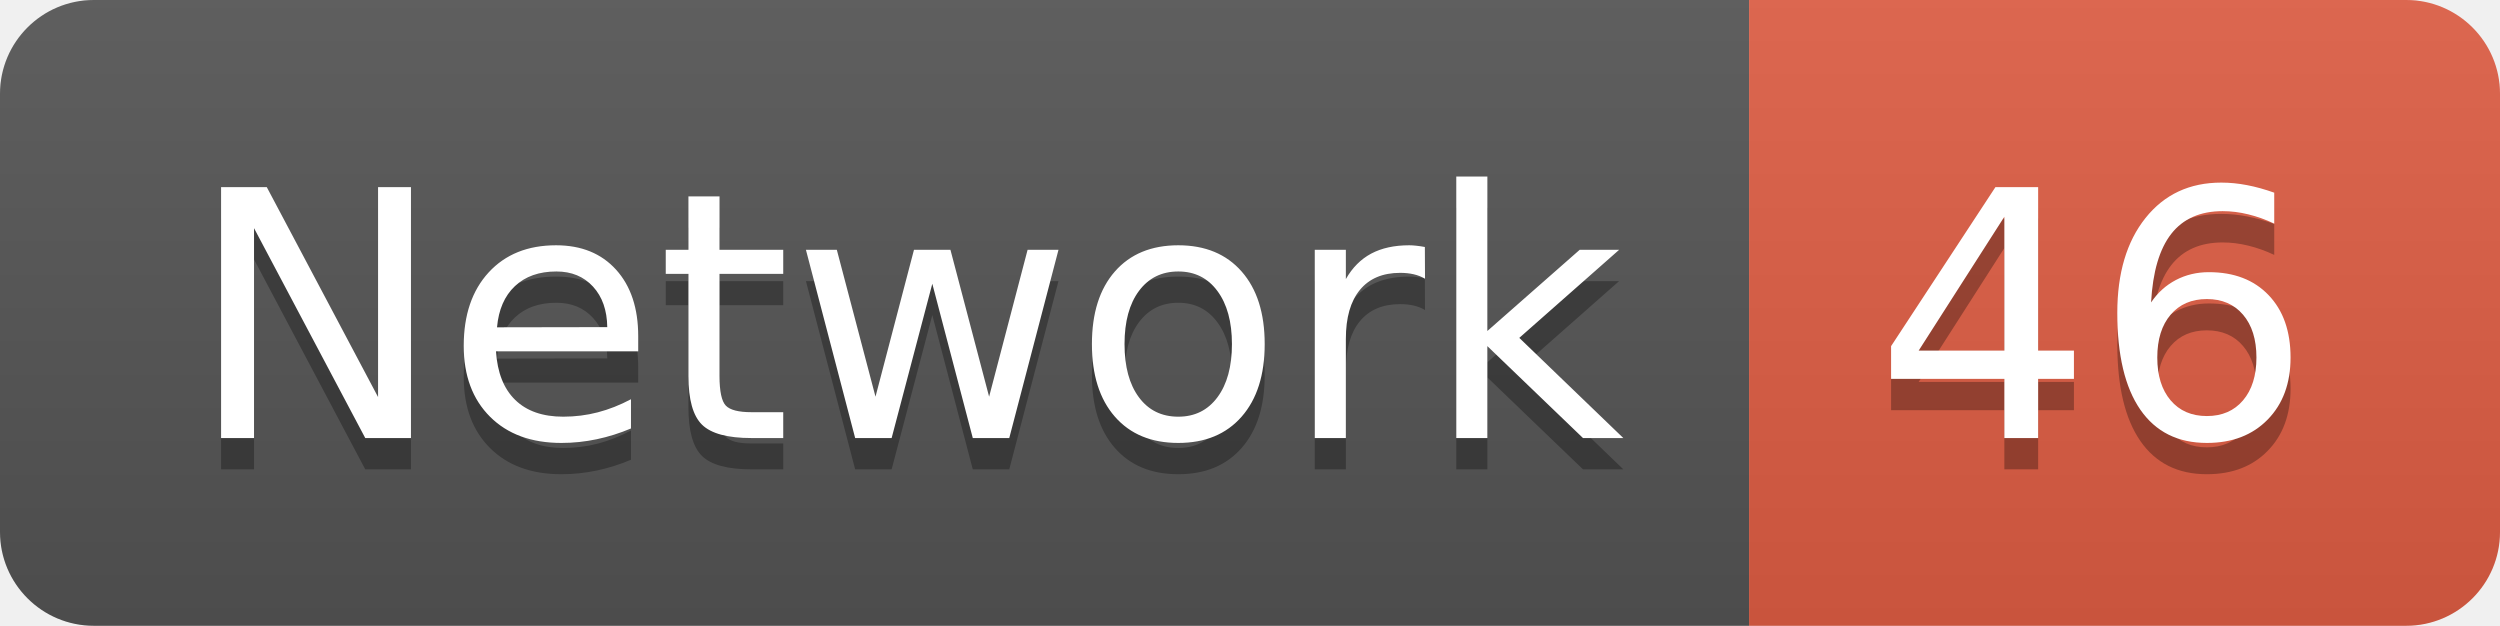
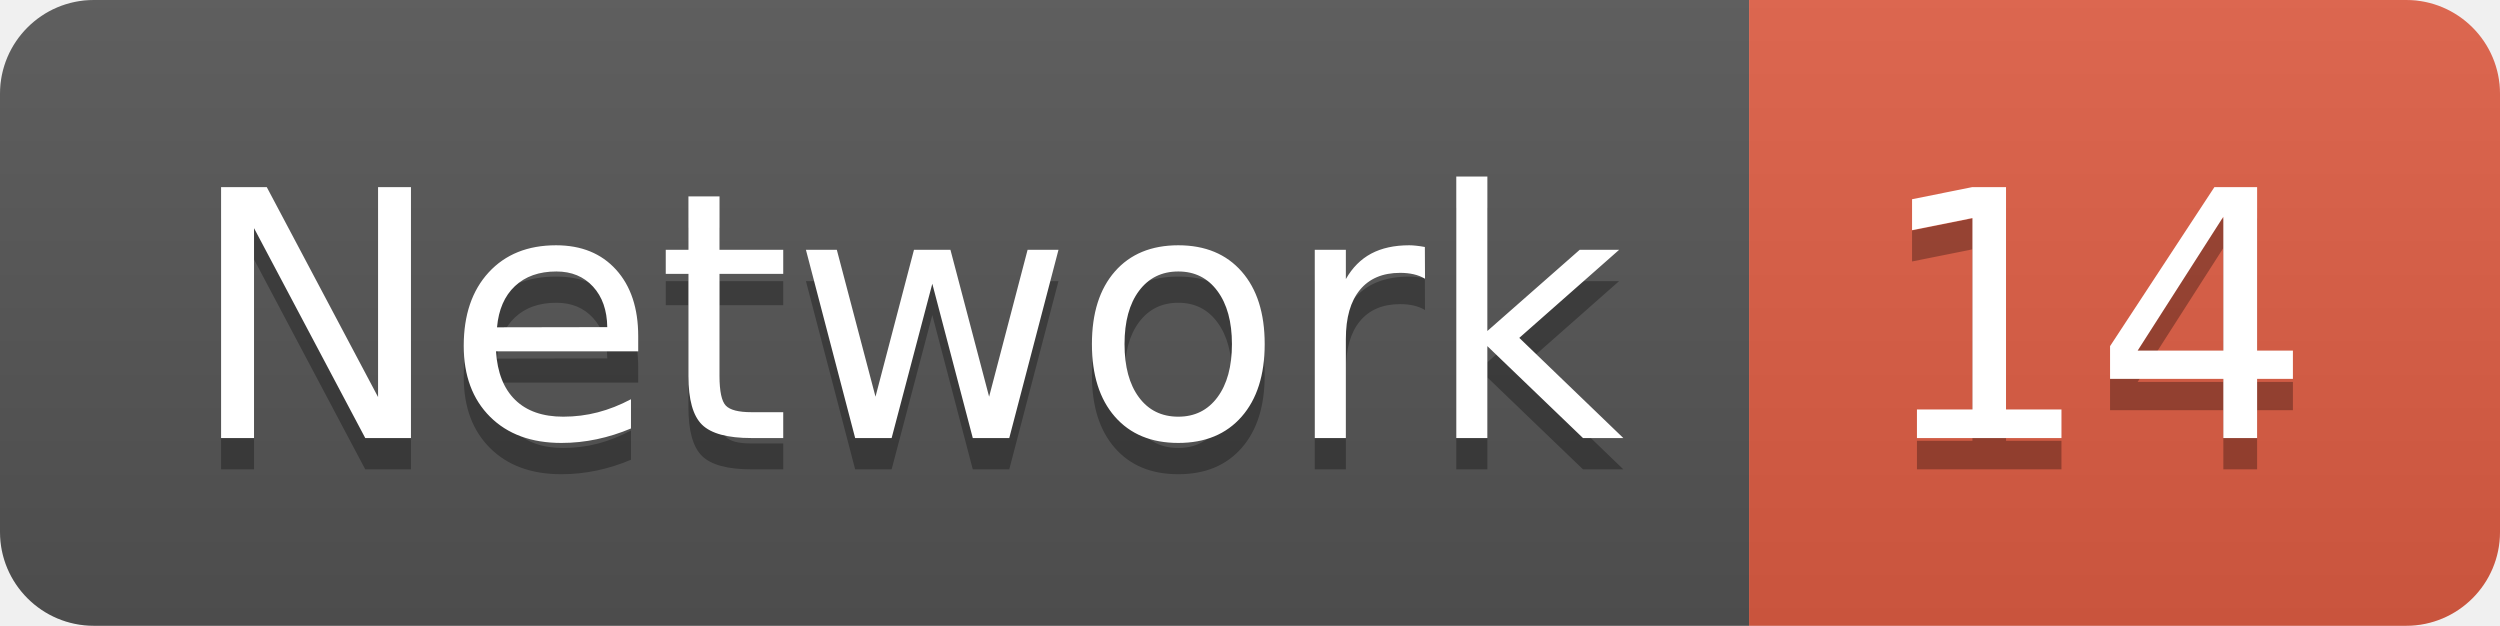
<svg xmlns="http://www.w3.org/2000/svg" width="79.9" height="20">
  <linearGradient id="smooth" x2="0" y2="100%">
    <stop offset="0" stop-color="#bbb" stop-opacity=".1" />
    <stop offset="1" stop-opacity=".1" />
  </linearGradient>
  <clipPath id="round">
    <rect width="79.9" height="20" rx="3" fill="#fff" />
  </clipPath>
  <g clip-path="url(#round)">
    <rect width="55.9" height="20" fill="#555" />
    <rect x="55.9" width="24.0" height="20" fill="#e05d44" />
    <rect width="79.9" height="20" fill="url(#smooth)" />
  </g>
  <g fill="#fff" text-anchor="middle" font-family="DejaVu Sans,Verdana,Geneva,sans-serif" font-size="110">
    <text x="289.5" y="150" fill="#010101" fill-opacity=".3" transform="scale(0.1)" textLength="459.0" lengthAdjust="spacing">Network</text>
    <text x="289.5" y="140" transform="scale(0.1)" textLength="459.0" lengthAdjust="spacing">Network</text>
-     <text x="669.0" y="150" fill="#010101" fill-opacity=".3" transform="scale(0.1)" textLength="140.0" lengthAdjust="spacing">46</text>
-     <text x="669.0" y="140" transform="scale(0.1)" textLength="140.0" lengthAdjust="spacing">46</text>
+     <text x="669.0" y="150" fill="#010101" fill-opacity=".3" transform="scale(0.1)" textLength="140.0" lengthAdjust="spacing">14</text>
+     <text x="669.0" y="140" transform="scale(0.1)" textLength="140.0" lengthAdjust="spacing">14</text>
  </g>
</svg>
